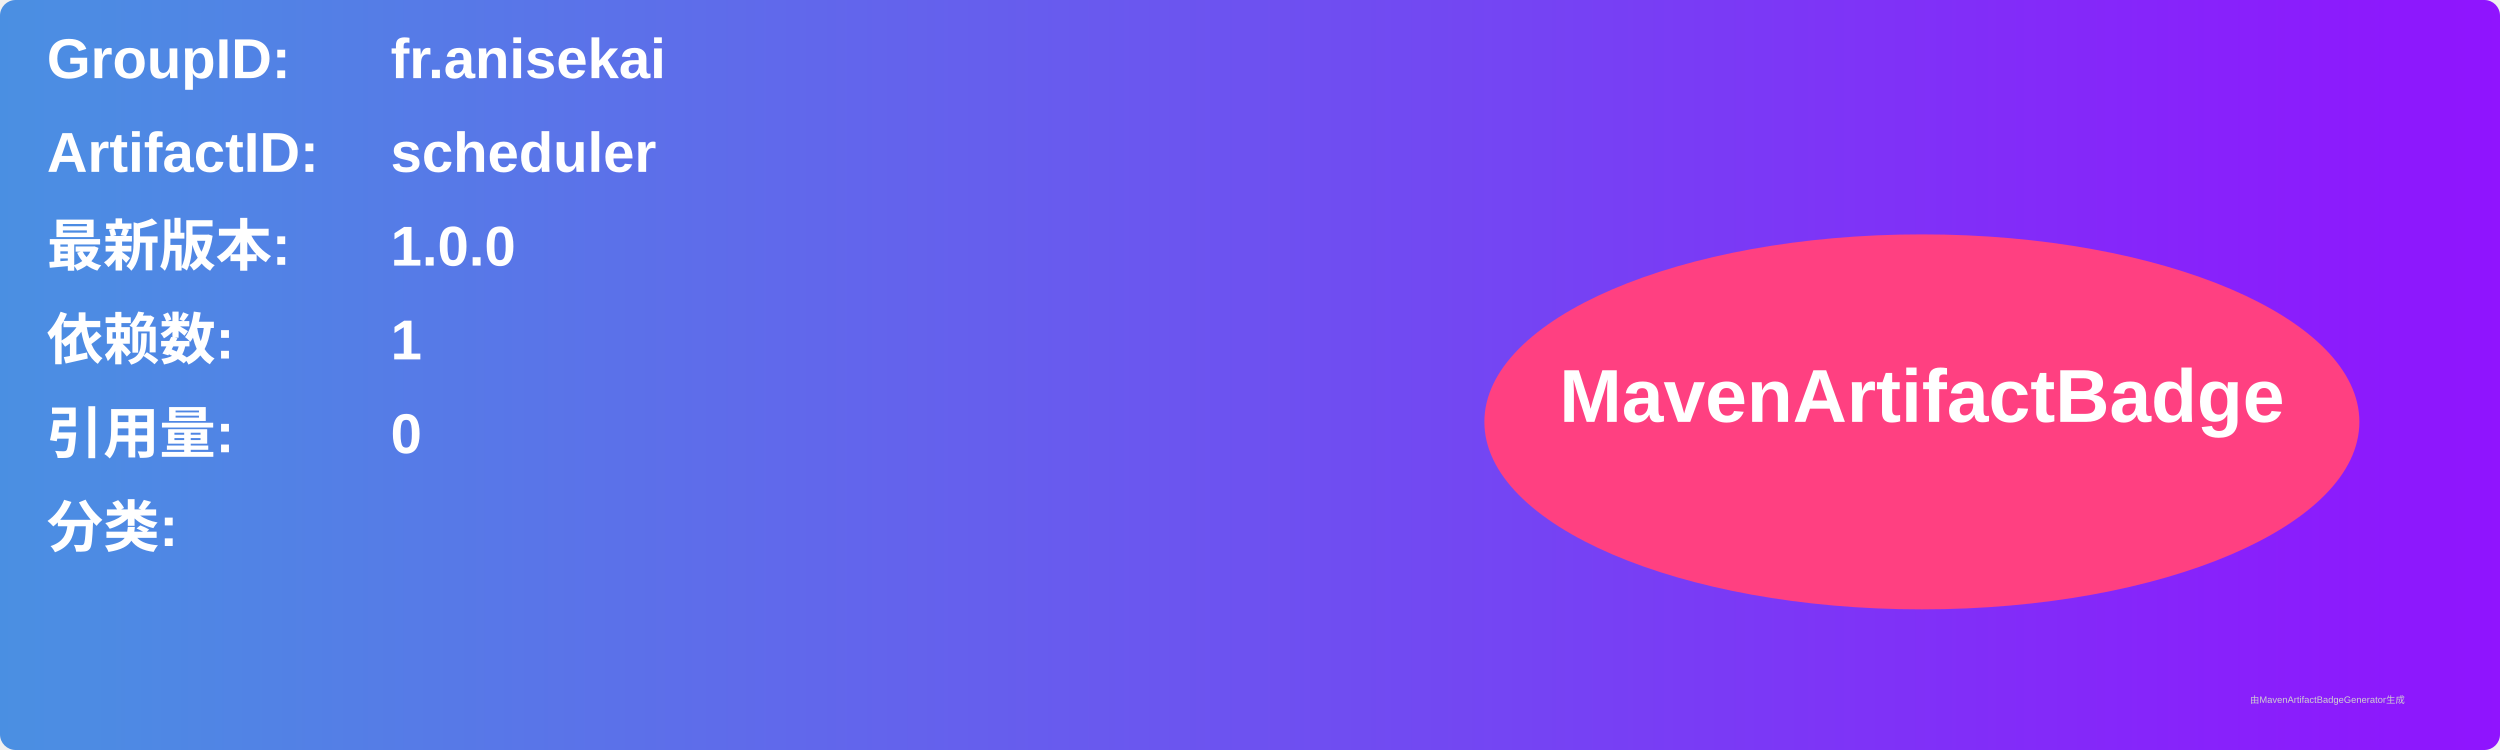
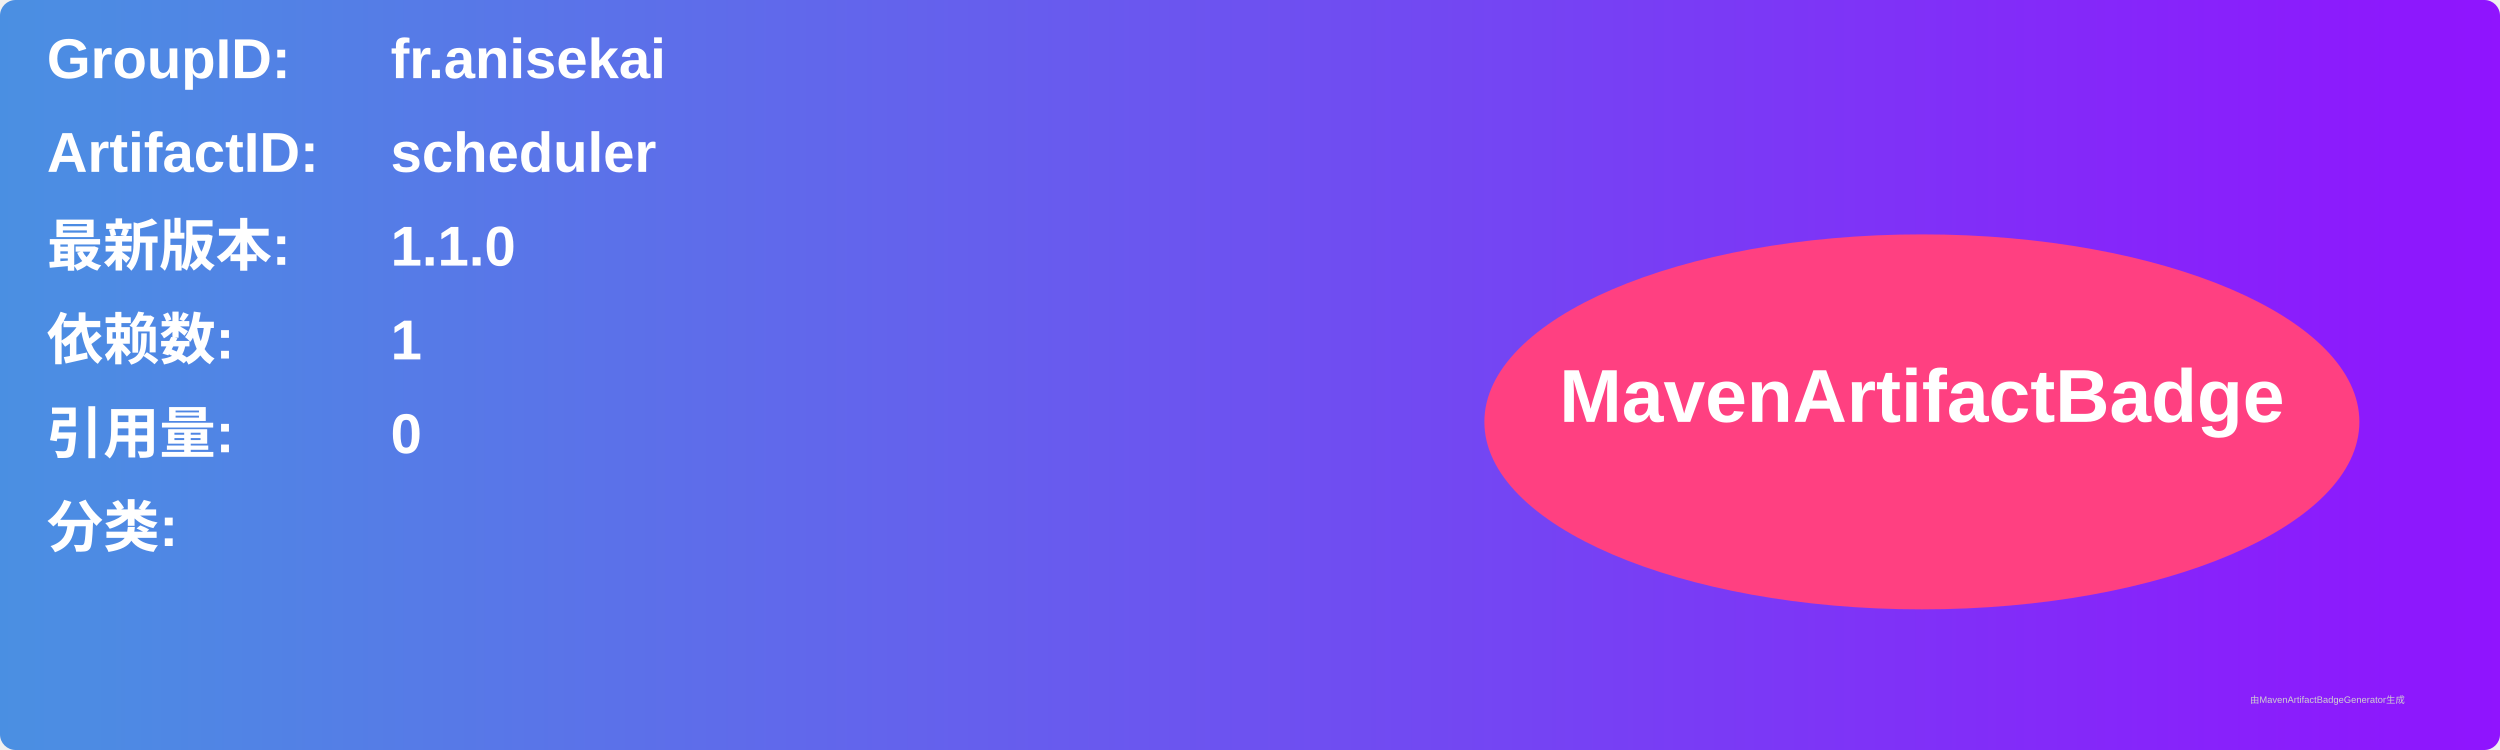
<svg xmlns="http://www.w3.org/2000/svg" width="800" height="240" viewBox="0 0 800 240">
  <linearGradient id="grad" x1="0%" y1="0%" x2="100%" y2="0%">
    <stop offset="0%" stop-color="#4a90e2" />
    <stop offset="100%" stop-color="#9013fe" />
  </linearGradient>
  <rect width="100%" height="100%" rx="5" ry="5" fill="url(#grad)" />
  <g transform="translate(15, 15)">
    <text x="0" y="10" font-family="Arial" font-size="18" fill="white" font-weight="bold" width="260">GroupID:</text>
    <text x="110" y="10" font-family="Arial" font-size="18" fill="white" font-weight="bold" width="460">fr.anisekai</text>
    <text x="0" y="40" font-family="Arial" font-size="18" fill="white" font-weight="bold" width="260">ArtifactID:</text>
    <text x="110" y="40" font-family="Arial" font-size="18" fill="white" font-weight="bold" width="460">scheduler</text>
    <text x="0" y="70" font-family="Arial" font-size="18" fill="white" font-weight="bold">最新版本:</text>
    <text x="110" y="70" font-family="Arial" font-size="18" fill="white" font-weight="bold">
-       <tspan font-weight="bold">1.0.0</tspan>
+       <tspan font-weight="bold">1.1.0</tspan>
    </text>
    <text x="0" y="100" font-family="Arial" font-size="18" fill="white" font-weight="bold">依赖数: </text>
    <text x="110" y="100" font-family="Arial" font-size="18" fill="white">
      <tspan font-weight="bold">1</tspan>
    </text>
    <text x="0" y="130" font-family="Arial" font-size="18" fill="white" font-weight="bold">引用量: </text>
    <text x="110" y="130" font-family="Arial" font-size="18" fill="white">
      <tspan font-weight="bold">0</tspan>
    </text>
    <text x="0" y="160" font-family="Arial" font-size="18" fill="white" font-weight="bold">分类:</text>
    <text x="10" y="190" font-family="Arial" font-size="10" fill="white">
      <tspan font-weight="bold" />
    </text>
    <ellipse cx="600" cy="120" rx="140" ry="60" fill="#ff4081" />
    <text x="600" y="120" text-anchor="middle" font-family="Arial" font-size="24" fill="white" font-weight="bold">MavenArtifactBadge</text>
  </g>
  <text x="720" y="225" font-family="Arial" font-size="3" fill="#d0d0d0">由MavenArtifactBadgeGenerator生成</text>
</svg>
